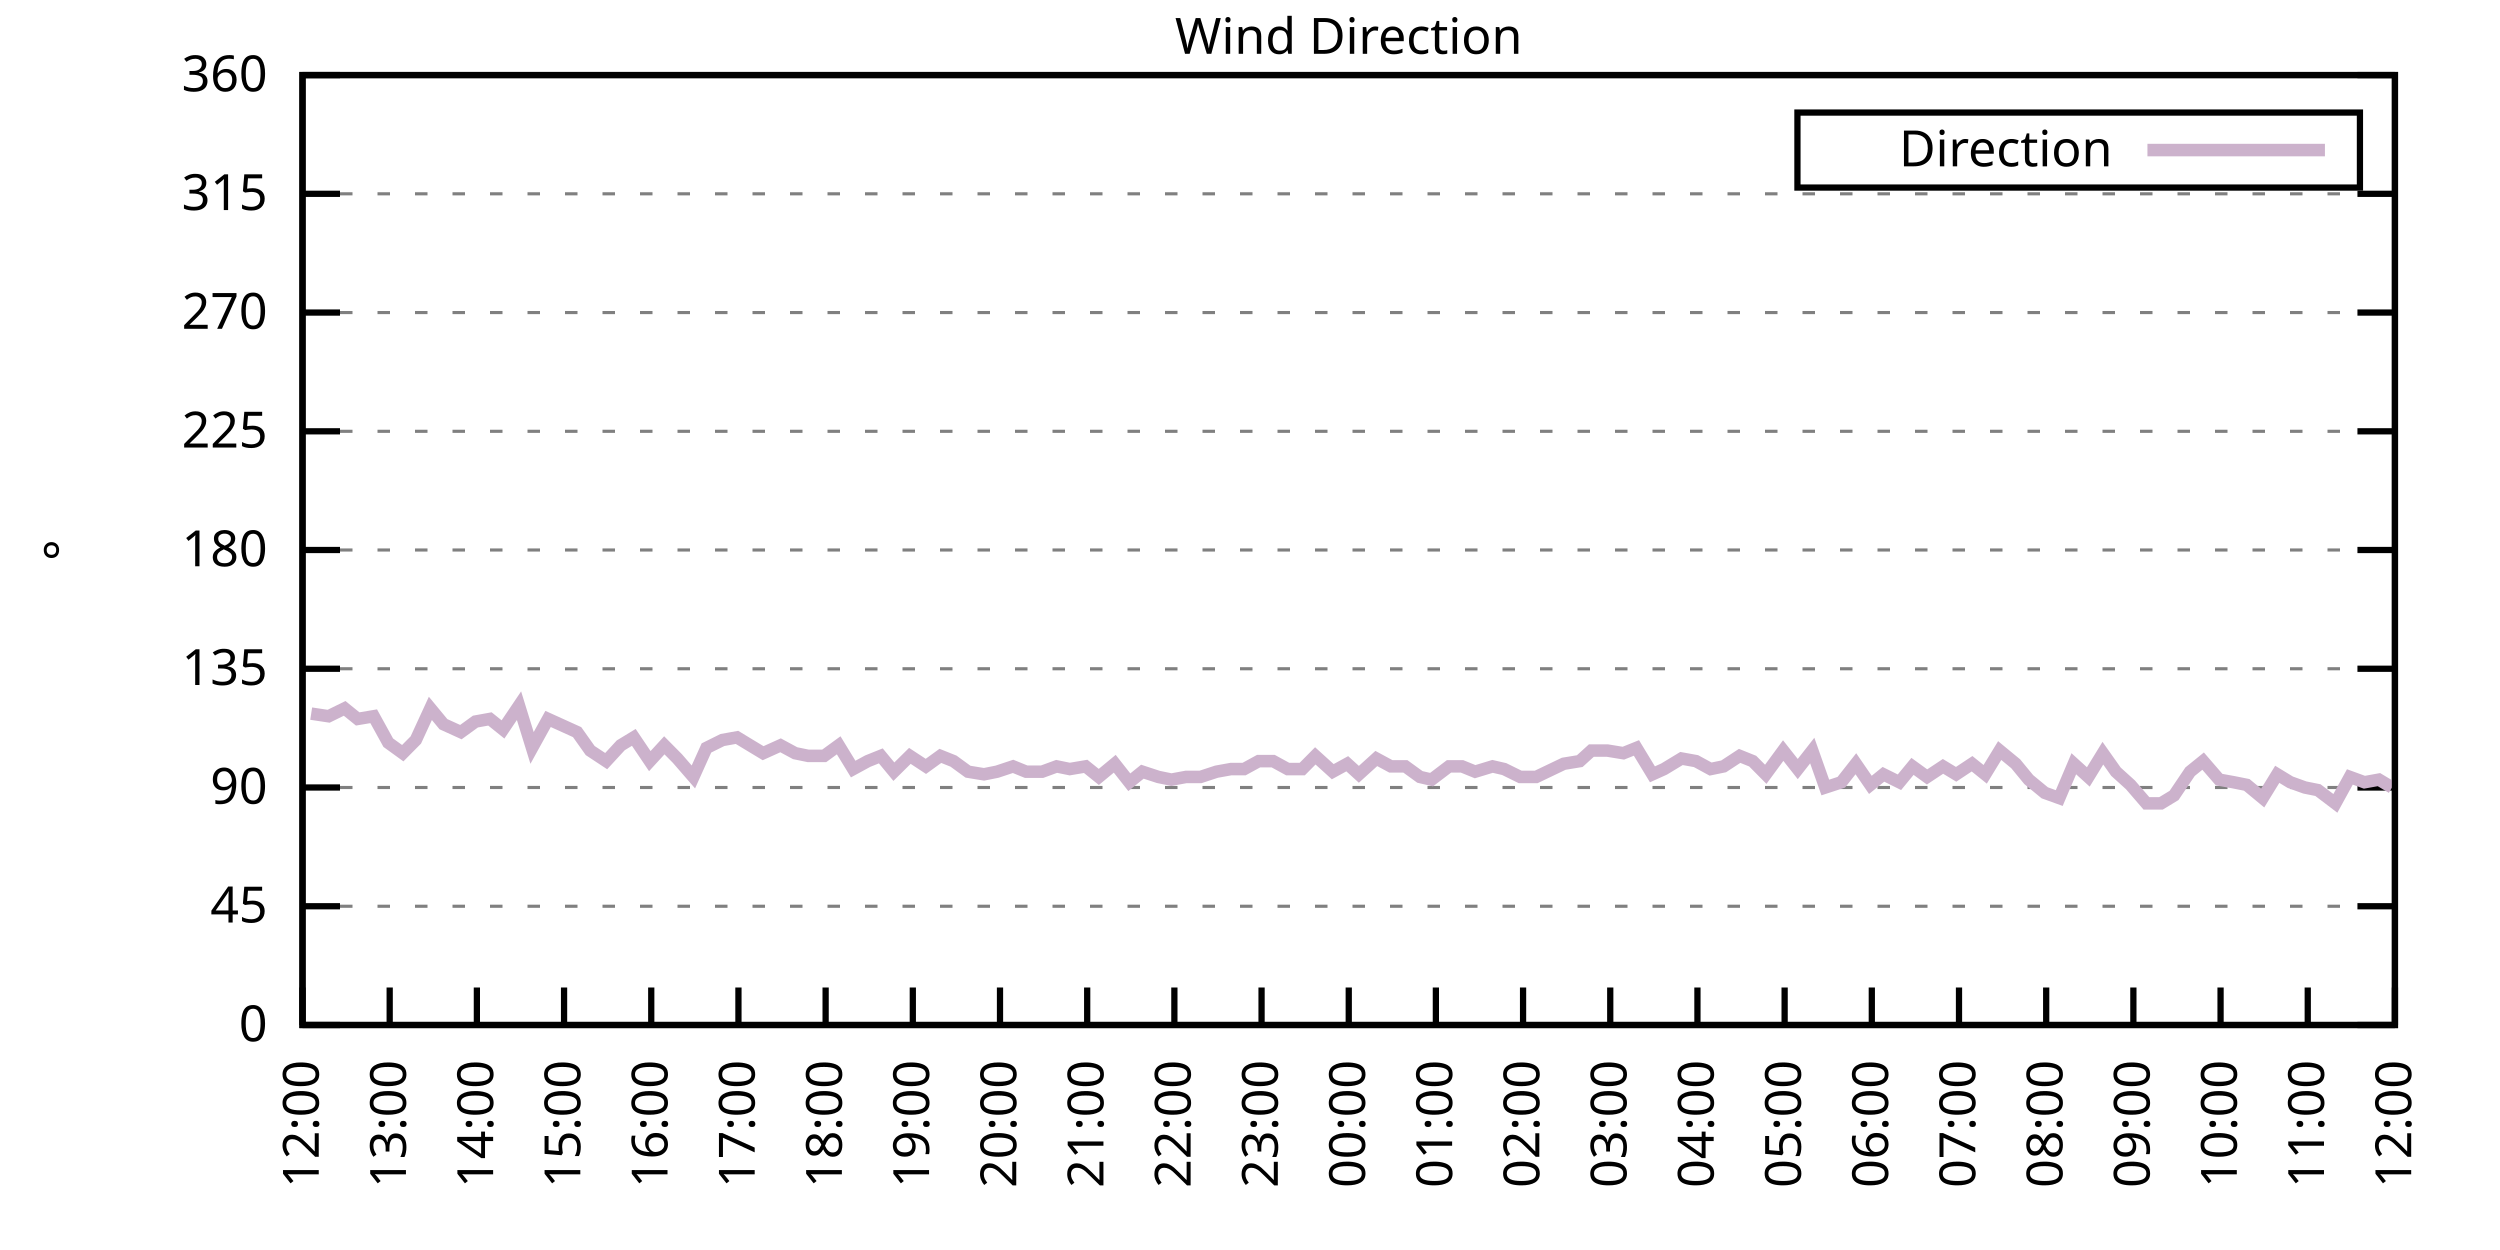
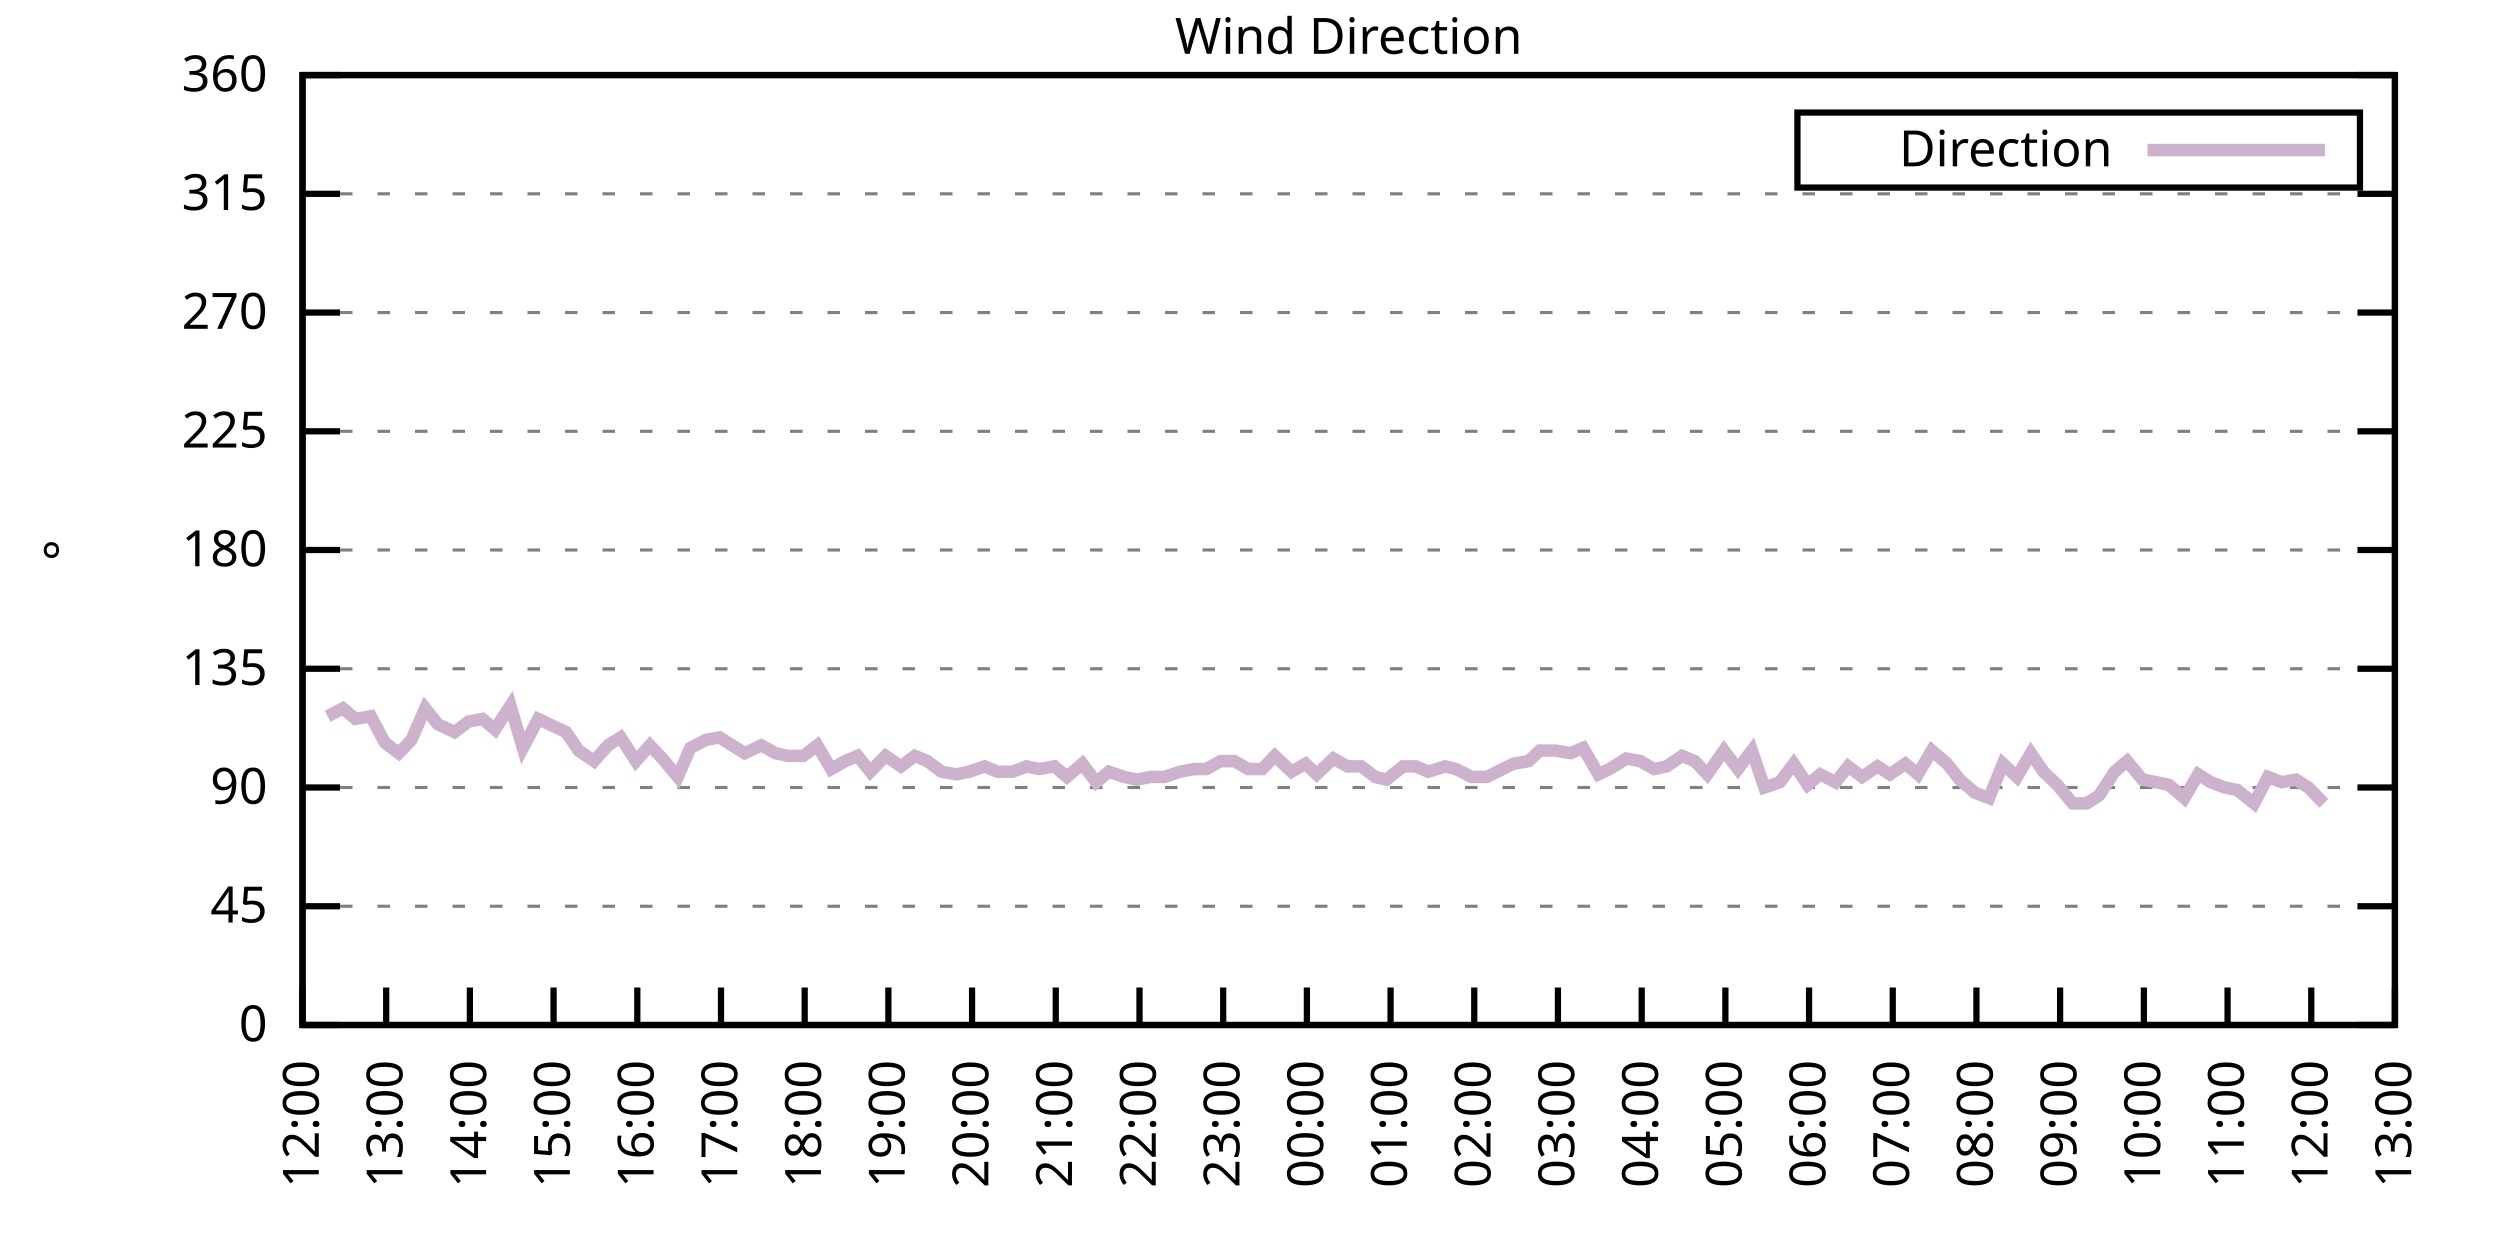
<svg xmlns="http://www.w3.org/2000/svg" xmlns:xlink="http://www.w3.org/1999/xlink" width="400" height="200" viewBox="0 0 400 200">
  <g id="gnuplot_canvas">
    <rect x="0" y="0" width="400" height="200" fill="none" />
    <defs>
      <circle id="gpDot" r="0.5" stroke-width="0.5" stroke="currentColor" />
      <path id="gpPt0" stroke-width="0.333" stroke="currentColor" d="M-1,0 h2 M0,-1 v2" />
      <path id="gpPt1" stroke-width="0.333" stroke="currentColor" d="M-1,-1 L1,1 M1,-1 L-1,1" />
      <path id="gpPt2" stroke-width="0.333" stroke="currentColor" d="M-1,0 L1,0 M0,-1 L0,1 M-1,-1 L1,1 M-1,1 L1,-1" />
      <rect id="gpPt3" stroke-width="0.333" stroke="currentColor" x="-1" y="-1" width="2" height="2" />
      <rect id="gpPt4" stroke-width="0.333" stroke="currentColor" fill="currentColor" x="-1" y="-1" width="2" height="2" />
      <circle id="gpPt5" stroke-width="0.333" stroke="currentColor" cx="0" cy="0" r="1" />
      <use xlink:href="#gpPt5" id="gpPt6" fill="currentColor" stroke="none" />
      <path id="gpPt7" stroke-width="0.333" stroke="currentColor" d="M0,-1.33 L-1.33,0.67 L1.33,0.67 z" />
      <use xlink:href="#gpPt7" id="gpPt8" fill="currentColor" stroke="none" />
      <use xlink:href="#gpPt7" id="gpPt9" stroke="currentColor" transform="rotate(180)" />
      <use xlink:href="#gpPt9" id="gpPt10" fill="currentColor" stroke="none" />
      <use xlink:href="#gpPt3" id="gpPt11" stroke="currentColor" transform="rotate(45)" />
      <use xlink:href="#gpPt11" id="gpPt12" fill="currentColor" stroke="none" />
      <path id="gpPt13" stroke-width="0.333" stroke="currentColor" d="M0,1.330 L1.265,0.411 L0.782,-1.067 L-0.782,-1.076 L-1.265,0.411 z" />
      <use xlink:href="#gpPt13" id="gpPt14" fill="currentColor" stroke="none" />
      <filter id="textbox" filterUnits="objectBoundingBox" x="0" y="0" height="1" width="1">
        <feFlood flood-color="white" flood-opacity="1" result="bgnd" />
        <feComposite in="SourceGraphic" in2="bgnd" operator="atop" />
      </filter>
      <filter id="greybox" filterUnits="objectBoundingBox" x="0" y="0" height="1" width="1">
        <feFlood flood-color="lightgrey" flood-opacity="1" result="grey" />
        <feComposite in="SourceGraphic" in2="grey" operator="atop" />
      </filter>
    </defs>
    <g fill="none" color="white" stroke="currentColor" stroke-width="1.00" stroke-linecap="butt" stroke-linejoin="miter">
</g>
    <g fill="none" color="black" stroke="currentColor" stroke-width="1.00" stroke-linecap="butt" stroke-linejoin="miter">
      <g stroke="none" shape-rendering="crispEdges">
        <polygon fill="rgb(255, 255, 255)" points="48.40,164.00 383.18,164.00 383.18,12.02 48.40,12.02 " />
      </g>
    </g>
    <g fill="none" color="black" stroke="currentColor" stroke-width="1.00" stroke-linecap="butt" stroke-linejoin="miter">
</g>
    <g fill="none" color="black" stroke="black" stroke-width="0.50" stroke-linecap="butt" stroke-linejoin="miter">
</g>
    <g fill="none" color="gray" stroke="currentColor" stroke-width="0.50" stroke-linecap="butt" stroke-linejoin="miter">
      <path stroke="gray" stroke-dasharray="2,4" class="gridline" d="M48.40,164.00 L383.19,164.00  " />
    </g>
    <g fill="none" color="gray" stroke="gray" stroke-width="1.00" stroke-linecap="butt" stroke-linejoin="miter">
</g>
    <g fill="none" color="black" stroke="currentColor" stroke-width="1.00" stroke-linecap="butt" stroke-linejoin="miter">
      <path stroke="black" d="M48.40,164.00 L54.40,164.00 M383.19,164.00 L377.19,164.00  " />
      <g transform="translate(42.80,166.60)" stroke="none" fill="black" font-family="Sans" font-size="8.00" text-anchor="end">
        <text>
          <tspan font-family="Sans"> 0</tspan>
        </text>
      </g>
    </g>
    <g fill="none" color="black" stroke="currentColor" stroke-width="1.00" stroke-linecap="butt" stroke-linejoin="miter">
</g>
    <g fill="none" color="black" stroke="black" stroke-width="0.50" stroke-linecap="butt" stroke-linejoin="miter">
</g>
    <g fill="none" color="gray" stroke="currentColor" stroke-width="0.50" stroke-linecap="butt" stroke-linejoin="miter">
      <path stroke="gray" stroke-dasharray="2,4" class="gridline" d="M48.40,145.00 L383.19,145.00  " />
    </g>
    <g fill="none" color="gray" stroke="gray" stroke-width="1.00" stroke-linecap="butt" stroke-linejoin="miter">
</g>
    <g fill="none" color="black" stroke="currentColor" stroke-width="1.00" stroke-linecap="butt" stroke-linejoin="miter">
      <path stroke="black" d="M48.40,145.00 L54.40,145.00 M383.19,145.00 L377.19,145.00  " />
      <g transform="translate(42.80,147.60)" stroke="none" fill="black" font-family="Sans" font-size="8.00" text-anchor="end">
        <text>
          <tspan font-family="Sans"> 45</tspan>
        </text>
      </g>
    </g>
    <g fill="none" color="black" stroke="currentColor" stroke-width="1.00" stroke-linecap="butt" stroke-linejoin="miter">
</g>
    <g fill="none" color="black" stroke="black" stroke-width="0.50" stroke-linecap="butt" stroke-linejoin="miter">
</g>
    <g fill="none" color="gray" stroke="currentColor" stroke-width="0.50" stroke-linecap="butt" stroke-linejoin="miter">
      <path stroke="gray" stroke-dasharray="2,4" class="gridline" d="M48.40,126.00 L383.19,126.00  " />
    </g>
    <g fill="none" color="gray" stroke="gray" stroke-width="1.00" stroke-linecap="butt" stroke-linejoin="miter">
</g>
    <g fill="none" color="black" stroke="currentColor" stroke-width="1.00" stroke-linecap="butt" stroke-linejoin="miter">
      <path stroke="black" d="M48.40,126.00 L54.40,126.00 M383.19,126.00 L377.19,126.00  " />
      <g transform="translate(42.80,128.60)" stroke="none" fill="black" font-family="Sans" font-size="8.00" text-anchor="end">
        <text>
          <tspan font-family="Sans"> 90</tspan>
        </text>
      </g>
    </g>
    <g fill="none" color="black" stroke="currentColor" stroke-width="1.00" stroke-linecap="butt" stroke-linejoin="miter">
</g>
    <g fill="none" color="black" stroke="black" stroke-width="0.50" stroke-linecap="butt" stroke-linejoin="miter">
</g>
    <g fill="none" color="gray" stroke="currentColor" stroke-width="0.50" stroke-linecap="butt" stroke-linejoin="miter">
      <path stroke="gray" stroke-dasharray="2,4" class="gridline" d="M48.40,107.00 L383.19,107.00  " />
    </g>
    <g fill="none" color="gray" stroke="gray" stroke-width="1.00" stroke-linecap="butt" stroke-linejoin="miter">
</g>
    <g fill="none" color="black" stroke="currentColor" stroke-width="1.00" stroke-linecap="butt" stroke-linejoin="miter">
      <path stroke="black" d="M48.40,107.00 L54.40,107.00 M383.19,107.00 L377.19,107.00  " />
      <g transform="translate(42.80,109.60)" stroke="none" fill="black" font-family="Sans" font-size="8.00" text-anchor="end">
        <text>
          <tspan font-family="Sans"> 135</tspan>
        </text>
      </g>
    </g>
    <g fill="none" color="black" stroke="currentColor" stroke-width="1.00" stroke-linecap="butt" stroke-linejoin="miter">
</g>
    <g fill="none" color="black" stroke="black" stroke-width="0.50" stroke-linecap="butt" stroke-linejoin="miter">
</g>
    <g fill="none" color="gray" stroke="currentColor" stroke-width="0.50" stroke-linecap="butt" stroke-linejoin="miter">
      <path stroke="gray" stroke-dasharray="2,4" class="gridline" d="M48.40,88.00 L383.19,88.00  " />
    </g>
    <g fill="none" color="gray" stroke="gray" stroke-width="1.00" stroke-linecap="butt" stroke-linejoin="miter">
</g>
    <g fill="none" color="black" stroke="currentColor" stroke-width="1.00" stroke-linecap="butt" stroke-linejoin="miter">
      <path stroke="black" d="M48.40,88.00 L54.40,88.00 M383.19,88.00 L377.19,88.00  " />
      <g transform="translate(42.80,90.60)" stroke="none" fill="black" font-family="Sans" font-size="8.00" text-anchor="end">
        <text>
          <tspan font-family="Sans"> 180</tspan>
        </text>
      </g>
    </g>
    <g fill="none" color="black" stroke="currentColor" stroke-width="1.00" stroke-linecap="butt" stroke-linejoin="miter">
</g>
    <g fill="none" color="black" stroke="black" stroke-width="0.50" stroke-linecap="butt" stroke-linejoin="miter">
</g>
    <g fill="none" color="gray" stroke="currentColor" stroke-width="0.50" stroke-linecap="butt" stroke-linejoin="miter">
      <path stroke="gray" stroke-dasharray="2,4" class="gridline" d="M48.40,69.01 L383.19,69.01  " />
    </g>
    <g fill="none" color="gray" stroke="gray" stroke-width="1.00" stroke-linecap="butt" stroke-linejoin="miter">
</g>
    <g fill="none" color="black" stroke="currentColor" stroke-width="1.00" stroke-linecap="butt" stroke-linejoin="miter">
      <path stroke="black" d="M48.40,69.01 L54.40,69.01 M383.19,69.01 L377.19,69.01  " />
      <g transform="translate(42.80,71.61)" stroke="none" fill="black" font-family="Sans" font-size="8.00" text-anchor="end">
        <text>
          <tspan font-family="Sans"> 225</tspan>
        </text>
      </g>
    </g>
    <g fill="none" color="black" stroke="currentColor" stroke-width="1.00" stroke-linecap="butt" stroke-linejoin="miter">
</g>
    <g fill="none" color="black" stroke="black" stroke-width="0.50" stroke-linecap="butt" stroke-linejoin="miter">
</g>
    <g fill="none" color="gray" stroke="currentColor" stroke-width="0.50" stroke-linecap="butt" stroke-linejoin="miter">
      <path stroke="gray" stroke-dasharray="2,4" class="gridline" d="M48.40,50.01 L383.19,50.01  " />
    </g>
    <g fill="none" color="gray" stroke="gray" stroke-width="1.00" stroke-linecap="butt" stroke-linejoin="miter">
</g>
    <g fill="none" color="black" stroke="currentColor" stroke-width="1.00" stroke-linecap="butt" stroke-linejoin="miter">
      <path stroke="black" d="M48.40,50.01 L54.40,50.01 M383.19,50.01 L377.19,50.01  " />
      <g transform="translate(42.80,52.61)" stroke="none" fill="black" font-family="Sans" font-size="8.00" text-anchor="end">
        <text>
          <tspan font-family="Sans"> 270</tspan>
        </text>
      </g>
    </g>
    <g fill="none" color="black" stroke="currentColor" stroke-width="1.00" stroke-linecap="butt" stroke-linejoin="miter">
</g>
    <g fill="none" color="black" stroke="black" stroke-width="0.50" stroke-linecap="butt" stroke-linejoin="miter">
</g>
    <g fill="none" color="gray" stroke="currentColor" stroke-width="0.50" stroke-linecap="butt" stroke-linejoin="miter">
      <path stroke="gray" stroke-dasharray="2,4" class="gridline" d="M48.40,31.01 L383.19,31.01  " />
    </g>
    <g fill="none" color="gray" stroke="gray" stroke-width="1.00" stroke-linecap="butt" stroke-linejoin="miter">
</g>
    <g fill="none" color="black" stroke="currentColor" stroke-width="1.00" stroke-linecap="butt" stroke-linejoin="miter">
      <path stroke="black" d="M48.40,31.01 L54.40,31.01 M383.19,31.01 L377.19,31.01  " />
      <g transform="translate(42.80,33.61)" stroke="none" fill="black" font-family="Sans" font-size="8.00" text-anchor="end">
        <text>
          <tspan font-family="Sans"> 315</tspan>
        </text>
      </g>
    </g>
    <g fill="none" color="black" stroke="currentColor" stroke-width="1.00" stroke-linecap="butt" stroke-linejoin="miter">
</g>
    <g fill="none" color="black" stroke="black" stroke-width="0.50" stroke-linecap="butt" stroke-linejoin="miter">
</g>
    <g fill="none" color="gray" stroke="currentColor" stroke-width="0.50" stroke-linecap="butt" stroke-linejoin="miter">
      <path stroke="gray" stroke-dasharray="2,4" class="gridline" d="M48.40,12.01 L383.19,12.01  " />
    </g>
    <g fill="none" color="gray" stroke="gray" stroke-width="1.00" stroke-linecap="butt" stroke-linejoin="miter">
</g>
    <g fill="none" color="black" stroke="currentColor" stroke-width="1.00" stroke-linecap="butt" stroke-linejoin="miter">
      <path stroke="black" d="M48.40,12.01 L54.40,12.01 M383.19,12.01 L377.19,12.01  " />
      <g transform="translate(42.80,14.61)" stroke="none" fill="black" font-family="Sans" font-size="8.00" text-anchor="end">
        <text>
          <tspan font-family="Sans"> 360</tspan>
        </text>
      </g>
    </g>
    <g fill="none" color="black" stroke="currentColor" stroke-width="1.00" stroke-linecap="butt" stroke-linejoin="miter">
      <path stroke="black" d="M48.40,164.00 L48.40,158.00  " />
      <g transform="translate(51.00,169.60) rotate(270.00)" stroke="none" fill="black" font-family="Sans" font-size="8.00" text-anchor="end">
        <text>
          <tspan font-family="Sans">12:00</tspan>
        </text>
      </g>
    </g>
    <g fill="none" color="black" stroke="currentColor" stroke-width="1.00" stroke-linecap="butt" stroke-linejoin="miter">
-       <path stroke="black" d="M62.35,164.00 L62.35,158.00  " />
-       <g transform="translate(64.95,169.60) rotate(270.00)" stroke="none" fill="black" font-family="Sans" font-size="8.00" text-anchor="end">
+       <path stroke="black" d="M61.79,164.00 L61.79,158.00  " />
+       <g transform="translate(64.39,169.60) rotate(270.00)" stroke="none" fill="black" font-family="Sans" font-size="8.00" text-anchor="end">
        <text>
          <tspan font-family="Sans">13:00</tspan>
        </text>
      </g>
    </g>
    <g fill="none" color="black" stroke="currentColor" stroke-width="1.00" stroke-linecap="butt" stroke-linejoin="miter">
-       <path stroke="black" d="M76.30,164.00 L76.30,158.00  " />
-       <g transform="translate(78.90,169.60) rotate(270.00)" stroke="none" fill="black" font-family="Sans" font-size="8.00" text-anchor="end">
+       <path stroke="black" d="M75.18,164.00 L75.18,158.00  " />
+       <g transform="translate(77.78,169.60) rotate(270.00)" stroke="none" fill="black" font-family="Sans" font-size="8.00" text-anchor="end">
        <text>
          <tspan font-family="Sans">14:00</tspan>
        </text>
      </g>
    </g>
    <g fill="none" color="black" stroke="currentColor" stroke-width="1.00" stroke-linecap="butt" stroke-linejoin="miter">
-       <path stroke="black" d="M90.25,164.00 L90.25,158.00  " />
-       <g transform="translate(92.85,169.60) rotate(270.00)" stroke="none" fill="black" font-family="Sans" font-size="8.00" text-anchor="end">
+       <path stroke="black" d="M88.57,164.00 L88.57,158.00  " />
+       <g transform="translate(91.17,169.60) rotate(270.00)" stroke="none" fill="black" font-family="Sans" font-size="8.00" text-anchor="end">
        <text>
          <tspan font-family="Sans">15:00</tspan>
        </text>
      </g>
    </g>
    <g fill="none" color="black" stroke="currentColor" stroke-width="1.00" stroke-linecap="butt" stroke-linejoin="miter">
-       <path stroke="black" d="M104.20,164.00 L104.20,158.00  " />
-       <g transform="translate(106.80,169.60) rotate(270.00)" stroke="none" fill="black" font-family="Sans" font-size="8.00" text-anchor="end">
+       <path stroke="black" d="M101.97,164.00 L101.97,158.00  " />
+       <g transform="translate(104.57,169.60) rotate(270.00)" stroke="none" fill="black" font-family="Sans" font-size="8.00" text-anchor="end">
        <text>
          <tspan font-family="Sans">16:00</tspan>
        </text>
      </g>
    </g>
    <g fill="none" color="black" stroke="currentColor" stroke-width="1.00" stroke-linecap="butt" stroke-linejoin="miter">
-       <path stroke="black" d="M118.15,164.00 L118.15,158.00  " />
-       <g transform="translate(120.75,169.60) rotate(270.00)" stroke="none" fill="black" font-family="Sans" font-size="8.00" text-anchor="end">
+       <path stroke="black" d="M115.36,164.00 L115.36,158.00  " />
+       <g transform="translate(117.96,169.60) rotate(270.00)" stroke="none" fill="black" font-family="Sans" font-size="8.00" text-anchor="end">
        <text>
          <tspan font-family="Sans">17:00</tspan>
        </text>
      </g>
    </g>
    <g fill="none" color="black" stroke="currentColor" stroke-width="1.00" stroke-linecap="butt" stroke-linejoin="miter">
-       <path stroke="black" d="M132.10,164.00 L132.10,158.00  " />
-       <g transform="translate(134.70,169.60) rotate(270.00)" stroke="none" fill="black" font-family="Sans" font-size="8.00" text-anchor="end">
+       <path stroke="black" d="M128.75,164.00 L128.75,158.00  " />
+       <g transform="translate(131.35,169.60) rotate(270.00)" stroke="none" fill="black" font-family="Sans" font-size="8.00" text-anchor="end">
        <text>
          <tspan font-family="Sans">18:00</tspan>
        </text>
      </g>
    </g>
    <g fill="none" color="black" stroke="currentColor" stroke-width="1.00" stroke-linecap="butt" stroke-linejoin="miter">
-       <path stroke="black" d="M146.05,164.00 L146.05,158.00  " />
-       <g transform="translate(148.65,169.60) rotate(270.00)" stroke="none" fill="black" font-family="Sans" font-size="8.00" text-anchor="end">
+       <path stroke="black" d="M142.14,164.00 L142.14,158.00  " />
+       <g transform="translate(144.74,169.60) rotate(270.00)" stroke="none" fill="black" font-family="Sans" font-size="8.00" text-anchor="end">
        <text>
          <tspan font-family="Sans">19:00</tspan>
        </text>
      </g>
    </g>
    <g fill="none" color="black" stroke="currentColor" stroke-width="1.00" stroke-linecap="butt" stroke-linejoin="miter">
-       <path stroke="black" d="M160.00,164.00 L160.00,158.00  " />
-       <g transform="translate(162.60,169.60) rotate(270.00)" stroke="none" fill="black" font-family="Sans" font-size="8.00" text-anchor="end">
+       <path stroke="black" d="M155.53,164.00 L155.53,158.00  " />
+       <g transform="translate(158.13,169.60) rotate(270.00)" stroke="none" fill="black" font-family="Sans" font-size="8.00" text-anchor="end">
        <text>
          <tspan font-family="Sans">20:00</tspan>
        </text>
      </g>
    </g>
    <g fill="none" color="black" stroke="currentColor" stroke-width="1.00" stroke-linecap="butt" stroke-linejoin="miter">
-       <path stroke="black" d="M173.95,164.00 L173.95,158.00  " />
-       <g transform="translate(176.55,169.60) rotate(270.00)" stroke="none" fill="black" font-family="Sans" font-size="8.00" text-anchor="end">
+       <path stroke="black" d="M168.92,164.00 L168.92,158.00  " />
+       <g transform="translate(171.52,169.60) rotate(270.00)" stroke="none" fill="black" font-family="Sans" font-size="8.00" text-anchor="end">
        <text>
          <tspan font-family="Sans">21:00</tspan>
        </text>
      </g>
    </g>
    <g fill="none" color="black" stroke="currentColor" stroke-width="1.00" stroke-linecap="butt" stroke-linejoin="miter">
-       <path stroke="black" d="M187.90,164.00 L187.90,158.00  " />
-       <g transform="translate(190.50,169.60) rotate(270.00)" stroke="none" fill="black" font-family="Sans" font-size="8.00" text-anchor="end">
+       <path stroke="black" d="M182.32,164.00 L182.32,158.00  " />
+       <g transform="translate(184.92,169.60) rotate(270.00)" stroke="none" fill="black" font-family="Sans" font-size="8.00" text-anchor="end">
        <text>
          <tspan font-family="Sans">22:00</tspan>
        </text>
      </g>
    </g>
    <g fill="none" color="black" stroke="currentColor" stroke-width="1.00" stroke-linecap="butt" stroke-linejoin="miter">
-       <path stroke="black" d="M201.85,164.00 L201.85,158.00  " />
-       <g transform="translate(204.45,169.60) rotate(270.00)" stroke="none" fill="black" font-family="Sans" font-size="8.00" text-anchor="end">
+       <path stroke="black" d="M195.71,164.00 L195.71,158.00  " />
+       <g transform="translate(198.31,169.60) rotate(270.00)" stroke="none" fill="black" font-family="Sans" font-size="8.00" text-anchor="end">
        <text>
          <tspan font-family="Sans">23:00</tspan>
        </text>
      </g>
    </g>
    <g fill="none" color="black" stroke="currentColor" stroke-width="1.00" stroke-linecap="butt" stroke-linejoin="miter">
-       <path stroke="black" d="M215.80,164.00 L215.80,158.00  " />
-       <g transform="translate(218.40,169.60) rotate(270.00)" stroke="none" fill="black" font-family="Sans" font-size="8.00" text-anchor="end">
+       <path stroke="black" d="M209.10,164.00 L209.10,158.00  " />
+       <g transform="translate(211.70,169.60) rotate(270.00)" stroke="none" fill="black" font-family="Sans" font-size="8.00" text-anchor="end">
        <text>
          <tspan font-family="Sans">00:00</tspan>
        </text>
      </g>
    </g>
    <g fill="none" color="black" stroke="currentColor" stroke-width="1.00" stroke-linecap="butt" stroke-linejoin="miter">
-       <path stroke="black" d="M229.74,164.00 L229.74,158.00  " />
-       <g transform="translate(232.34,169.60) rotate(270.00)" stroke="none" fill="black" font-family="Sans" font-size="8.00" text-anchor="end">
+       <path stroke="black" d="M222.49,164.00 L222.49,158.00  " />
+       <g transform="translate(225.09,169.60) rotate(270.00)" stroke="none" fill="black" font-family="Sans" font-size="8.00" text-anchor="end">
        <text>
          <tspan font-family="Sans">01:00</tspan>
        </text>
      </g>
    </g>
    <g fill="none" color="black" stroke="currentColor" stroke-width="1.00" stroke-linecap="butt" stroke-linejoin="miter">
-       <path stroke="black" d="M243.69,164.00 L243.69,158.00  " />
-       <g transform="translate(246.29,169.60) rotate(270.00)" stroke="none" fill="black" font-family="Sans" font-size="8.00" text-anchor="end">
+       <path stroke="black" d="M235.88,164.00 L235.88,158.00  " />
+       <g transform="translate(238.48,169.60) rotate(270.00)" stroke="none" fill="black" font-family="Sans" font-size="8.00" text-anchor="end">
        <text>
          <tspan font-family="Sans">02:00</tspan>
        </text>
      </g>
    </g>
    <g fill="none" color="black" stroke="currentColor" stroke-width="1.00" stroke-linecap="butt" stroke-linejoin="miter">
-       <path stroke="black" d="M257.64,164.00 L257.64,158.00  " />
-       <g transform="translate(260.24,169.60) rotate(270.00)" stroke="none" fill="black" font-family="Sans" font-size="8.00" text-anchor="end">
+       <path stroke="black" d="M249.27,164.00 L249.27,158.00  " />
+       <g transform="translate(251.87,169.60) rotate(270.00)" stroke="none" fill="black" font-family="Sans" font-size="8.00" text-anchor="end">
        <text>
          <tspan font-family="Sans">03:00</tspan>
        </text>
      </g>
    </g>
    <g fill="none" color="black" stroke="currentColor" stroke-width="1.00" stroke-linecap="butt" stroke-linejoin="miter">
-       <path stroke="black" d="M271.59,164.00 L271.59,158.00  " />
-       <g transform="translate(274.19,169.60) rotate(270.00)" stroke="none" fill="black" font-family="Sans" font-size="8.00" text-anchor="end">
+       <path stroke="black" d="M262.67,164.00 L262.67,158.00  " />
+       <g transform="translate(265.27,169.60) rotate(270.00)" stroke="none" fill="black" font-family="Sans" font-size="8.00" text-anchor="end">
        <text>
          <tspan font-family="Sans">04:00</tspan>
        </text>
      </g>
    </g>
    <g fill="none" color="black" stroke="currentColor" stroke-width="1.00" stroke-linecap="butt" stroke-linejoin="miter">
-       <path stroke="black" d="M285.54,164.00 L285.54,158.00  " />
-       <g transform="translate(288.14,169.60) rotate(270.00)" stroke="none" fill="black" font-family="Sans" font-size="8.00" text-anchor="end">
+       <path stroke="black" d="M276.06,164.00 L276.06,158.00  " />
+       <g transform="translate(278.66,169.60) rotate(270.00)" stroke="none" fill="black" font-family="Sans" font-size="8.00" text-anchor="end">
        <text>
          <tspan font-family="Sans">05:00</tspan>
        </text>
      </g>
    </g>
    <g fill="none" color="black" stroke="currentColor" stroke-width="1.00" stroke-linecap="butt" stroke-linejoin="miter">
-       <path stroke="black" d="M299.49,164.00 L299.49,158.00  " />
-       <g transform="translate(302.09,169.60) rotate(270.00)" stroke="none" fill="black" font-family="Sans" font-size="8.00" text-anchor="end">
+       <path stroke="black" d="M289.45,164.00 L289.45,158.00  " />
+       <g transform="translate(292.05,169.60) rotate(270.00)" stroke="none" fill="black" font-family="Sans" font-size="8.00" text-anchor="end">
        <text>
          <tspan font-family="Sans">06:00</tspan>
        </text>
      </g>
    </g>
    <g fill="none" color="black" stroke="currentColor" stroke-width="1.00" stroke-linecap="butt" stroke-linejoin="miter">
-       <path stroke="black" d="M313.44,164.00 L313.44,158.00  " />
-       <g transform="translate(316.04,169.60) rotate(270.00)" stroke="none" fill="black" font-family="Sans" font-size="8.00" text-anchor="end">
+       <path stroke="black" d="M302.84,164.00 L302.84,158.00  " />
+       <g transform="translate(305.44,169.60) rotate(270.00)" stroke="none" fill="black" font-family="Sans" font-size="8.00" text-anchor="end">
        <text>
          <tspan font-family="Sans">07:00</tspan>
        </text>
      </g>
    </g>
    <g fill="none" color="black" stroke="currentColor" stroke-width="1.00" stroke-linecap="butt" stroke-linejoin="miter">
-       <path stroke="black" d="M327.39,164.00 L327.39,158.00  " />
-       <g transform="translate(329.99,169.60) rotate(270.00)" stroke="none" fill="black" font-family="Sans" font-size="8.00" text-anchor="end">
+       <path stroke="black" d="M316.23,164.00 L316.23,158.00  " />
+       <g transform="translate(318.83,169.60) rotate(270.00)" stroke="none" fill="black" font-family="Sans" font-size="8.00" text-anchor="end">
        <text>
          <tspan font-family="Sans">08:00</tspan>
        </text>
      </g>
    </g>
    <g fill="none" color="black" stroke="currentColor" stroke-width="1.00" stroke-linecap="butt" stroke-linejoin="miter">
-       <path stroke="black" d="M341.34,164.00 L341.34,158.00  " />
-       <g transform="translate(343.94,169.60) rotate(270.00)" stroke="none" fill="black" font-family="Sans" font-size="8.00" text-anchor="end">
+       <path stroke="black" d="M329.62,164.00 L329.62,158.00  " />
+       <g transform="translate(332.22,169.60) rotate(270.00)" stroke="none" fill="black" font-family="Sans" font-size="8.00" text-anchor="end">
        <text>
          <tspan font-family="Sans">09:00</tspan>
        </text>
      </g>
    </g>
    <g fill="none" color="black" stroke="currentColor" stroke-width="1.00" stroke-linecap="butt" stroke-linejoin="miter">
-       <path stroke="black" d="M355.29,164.00 L355.29,158.00  " />
-       <g transform="translate(357.89,169.60) rotate(270.00)" stroke="none" fill="black" font-family="Sans" font-size="8.00" text-anchor="end">
+       <path stroke="black" d="M343.02,164.00 L343.02,158.00  " />
+       <g transform="translate(345.62,169.60) rotate(270.00)" stroke="none" fill="black" font-family="Sans" font-size="8.00" text-anchor="end">
        <text>
          <tspan font-family="Sans">10:00</tspan>
        </text>
      </g>
    </g>
    <g fill="none" color="black" stroke="currentColor" stroke-width="1.00" stroke-linecap="butt" stroke-linejoin="miter">
-       <path stroke="black" d="M369.24,164.00 L369.24,158.00  " />
-       <g transform="translate(371.84,169.60) rotate(270.00)" stroke="none" fill="black" font-family="Sans" font-size="8.00" text-anchor="end">
+       <path stroke="black" d="M356.41,164.00 L356.41,158.00  " />
+       <g transform="translate(359.01,169.60) rotate(270.00)" stroke="none" fill="black" font-family="Sans" font-size="8.00" text-anchor="end">
        <text>
          <tspan font-family="Sans">11:00</tspan>
+         </text>
+       </g>
+     </g>
+     <g fill="none" color="black" stroke="currentColor" stroke-width="1.00" stroke-linecap="butt" stroke-linejoin="miter">
+       <path stroke="black" d="M369.80,164.00 L369.80,158.00  " />
+       <g transform="translate(372.40,169.60) rotate(270.00)" stroke="none" fill="black" font-family="Sans" font-size="8.00" text-anchor="end">
+         <text>
+           <tspan font-family="Sans">12:00</tspan>
        </text>
      </g>
    </g>
    <g fill="none" color="black" stroke="currentColor" stroke-width="1.00" stroke-linecap="butt" stroke-linejoin="miter">
      <path stroke="black" d="M383.19,164.00 L383.19,158.00  " />
      <g transform="translate(385.79,169.60) rotate(270.00)" stroke="none" fill="black" font-family="Sans" font-size="8.00" text-anchor="end">
        <text>
-           <tspan font-family="Sans">12:00</tspan>
+           <tspan font-family="Sans">13:00</tspan>
        </text>
      </g>
    </g>
    <g fill="none" color="black" stroke="currentColor" stroke-width="1.00" stroke-linecap="butt" stroke-linejoin="miter">
</g>
    <g fill="none" color="black" stroke="currentColor" stroke-width="1.00" stroke-linecap="butt" stroke-linejoin="miter">
      <path stroke="black" d="M48.40,12.01 L48.40,164.00 L383.19,164.00 L383.19,12.01 L48.40,12.01 Z  " />
    </g>
    <g fill="none" color="black" stroke="currentColor" stroke-width="1.00" stroke-linecap="butt" stroke-linejoin="miter">
</g>
    <g fill="none" color="black" stroke="currentColor" stroke-width="1.00" stroke-linecap="butt" stroke-linejoin="miter">
      <path stroke="black" d="M287.59,30.01 L287.59,18.01 L377.59,18.01 L377.59,30.01 L287.59,30.01 Z  " />
    </g>
    <g id="Wind_direction_plot_1">
      <g fill="none" color="white" stroke="black" stroke-width="2.00" stroke-linecap="butt" stroke-linejoin="miter">
</g>
      <g fill="none" color="black" stroke="currentColor" stroke-width="2.00" stroke-linecap="butt" stroke-linejoin="miter">
        <g transform="translate(337.99,26.61)" stroke="none" fill="black" font-family="Sans" font-size="8.00" text-anchor="end">
          <text>
            <tspan font-family="Sans">Direction</tspan>
          </text>
        </g>
      </g>
      <g fill="none" color="black" stroke="currentColor" stroke-width="2.00" stroke-linecap="butt" stroke-linejoin="miter">
-         <path stroke="rgb(204, 178, 204)" d="M343.59,24.01 L371.99,24.01 M49.79,114.18 L52.58,114.60 L55.14,113.34 L57.23,115.03 L59.79,114.60 L62.12,118.83   L64.44,120.51 L66.53,118.40 L68.86,113.34 L70.95,115.87 L73.74,117.14 L76.07,115.45 L78.39,115.03 L80.48,116.71   L83.04,112.91 L85.13,119.67 L87.69,115.03 L92.34,117.14 L94.43,120.09 L96.99,121.78 L99.32,119.25 L101.41,117.98   L103.97,121.78 L106.29,119.25 L108.38,121.36 L110.94,124.31 L113.03,119.67 L115.59,118.40 L117.92,117.98 L120.01,119.25   L122.10,120.51 L124.89,119.25 L127.22,120.51 L129.31,120.94 L131.87,120.94 L134.19,119.25 L136.51,123.05 L138.84,121.78   L140.93,120.94 L143.02,123.47 L145.58,120.94 L148.14,122.62 L150.46,120.94 L152.56,121.78 L154.88,123.47 L157.44,123.89   L159.53,123.47 L162.09,122.62 L164.18,123.47 L166.74,123.47 L169.06,122.62 L171.16,123.05 L173.71,122.62 L175.81,124.31   L178.36,122.20 L180.69,125.16 L182.78,123.47 L185.34,124.31 L187.43,124.74 L189.76,124.31 L192.08,124.31 L194.64,123.47   L196.96,123.05 L199.06,123.05 L201.38,121.78 L203.71,121.78 L206.03,123.05 L208.36,123.05 L210.45,120.94 L213.24,123.47   L215.56,122.20 L217.42,123.89 L220.21,121.36 L222.54,122.62 L224.86,122.62 L227.19,124.31 L229.05,124.74 L231.84,122.62   L233.93,122.62 L236.02,123.47 L238.81,122.62 L240.67,123.05 L243.23,124.31 L245.79,124.31 L250.20,122.20 L252.76,121.78   L254.62,120.09 L257.18,120.09 L259.74,120.51 L261.83,119.67 L264.39,123.89 L266.25,123.05 L269.04,121.36 L271.36,121.78   L273.69,123.05 L275.78,122.62 L278.34,120.94 L280.43,121.78 L282.52,123.89 L285.31,120.09 L287.64,123.05 L289.96,120.09   L292.05,126.00 L294.61,125.16 L296.94,122.20 L299.26,125.58 L301.35,123.89 L303.91,125.16 L306.00,122.62 L308.33,124.31   L310.88,122.62 L312.98,123.89 L315.53,122.20 L317.63,123.89 L319.95,120.09 L322.51,122.20 L324.60,124.74 L327.16,126.85   L329.48,127.69 L331.81,122.20 L334.13,124.31 L336.46,120.51 L338.55,123.47 L340.88,125.58 L343.43,128.54 L345.76,128.54   L347.85,127.27 L350.41,123.47 L352.50,121.78 L355.06,124.74 L357.38,125.16 L359.48,125.58 L362.03,127.69 L364.36,123.89   L366.45,125.16 L368.78,126.00 L370.87,126.42 L373.66,128.54 L375.98,124.31 L378.31,125.16 L380.63,124.74 L382.73,126.00    " />
+         <path stroke="rgb(204, 178, 204)" d="M343.59,24.01 L371.99,24.01 M52.42,114.60 L54.87,113.34 L56.88,115.03 L59.34,114.60 L61.57,118.83 L63.80,120.51   L65.81,118.40 L68.04,113.34 L70.05,115.87 L72.73,117.14 L74.96,115.45 L77.19,115.03 L79.20,116.71 L81.66,112.91   L83.66,119.67 L86.12,115.03 L90.58,117.14 L92.59,120.09 L95.05,121.78 L97.28,119.25 L99.29,117.98 L101.74,121.78   L103.98,119.25 L105.98,121.36 L108.44,124.31 L110.45,119.67 L112.90,118.40 L115.13,117.98 L117.14,119.25 L119.15,120.51   L121.83,119.25 L124.06,120.51 L126.07,120.94 L128.53,120.94 L130.76,119.25 L132.99,123.05 L135.22,121.78 L137.23,120.94   L139.24,123.47 L141.69,120.94 L144.15,122.62 L146.38,120.94 L148.39,121.78 L150.62,123.47 L153.08,123.89 L155.09,123.47   L157.54,122.62 L159.55,123.47 L162.01,123.47 L164.24,122.62 L166.25,123.05 L168.70,122.62 L170.71,124.31 L173.17,122.20   L175.40,125.16 L177.41,123.47 L179.86,124.31 L181.87,124.74 L184.10,124.31 L186.33,124.31 L188.79,123.47 L191.02,123.05   L193.03,123.05 L195.26,121.78 L197.49,121.78 L199.73,123.05 L201.96,123.05 L203.97,120.94 L206.64,123.47 L208.88,122.20   L210.66,123.89 L213.34,121.36 L215.57,122.62 L217.80,122.62 L220.04,124.31 L221.82,124.74 L224.50,122.62 L226.51,122.62   L228.52,123.47 L231.20,122.62 L232.98,123.05 L235.44,124.31 L237.89,124.31 L242.13,122.20 L244.59,121.78 L246.37,120.09   L248.83,120.09 L251.28,120.51 L253.29,119.67 L255.75,123.89 L257.53,123.05 L260.21,121.36 L262.44,121.78 L264.67,123.05   L266.68,122.62 L269.14,120.94 L271.15,121.78 L273.16,123.89 L275.83,120.09 L278.07,123.05 L280.30,120.09 L282.31,126.00   L284.76,125.16 L286.99,122.20 L289.23,125.58 L291.23,123.89 L293.69,125.16 L295.70,122.62 L297.93,124.31 L300.39,122.62   L302.39,123.89 L304.85,122.20 L306.86,123.89 L309.09,120.09 L311.54,122.20 L313.55,124.74 L316.01,126.85 L318.24,127.69   L320.47,122.20 L322.70,124.31 L324.94,120.51 L326.95,123.47 L329.18,125.58 L331.63,128.54 L333.86,128.54 L335.87,127.27   L338.33,123.47 L340.34,121.78 L342.79,124.74 L345.02,125.16 L347.03,125.58 L349.49,127.69 L351.72,123.89 L353.73,125.16   L355.96,126.00 L357.97,126.42 L360.65,128.54 L362.88,124.31 L365.11,125.16 L367.34,124.74 L369.35,126.00 L371.81,128.54    " />
      </g>
    </g>
    <g fill="none" color="black" stroke="currentColor" stroke-width="2.00" stroke-linecap="butt" stroke-linejoin="miter">
</g>
    <g fill="none" color="black" stroke="black" stroke-width="1.00" stroke-linecap="butt" stroke-linejoin="miter">
</g>
    <g fill="none" color="black" stroke="currentColor" stroke-width="1.00" stroke-linecap="butt" stroke-linejoin="miter">
      <path stroke="black" d="M48.40,12.01 L48.40,164.00 L383.19,164.00 L383.19,12.01 L48.40,12.01 Z  " />
      <g transform="translate(12.80,88.01) rotate(270.00)" stroke="none" fill="black" font-family="Sans" font-size="8.00" text-anchor="middle">
        <text>
          <tspan font-family="Sans">°</tspan>
        </text>
      </g>
    </g>
    <g fill="none" color="black" stroke="currentColor" stroke-width="1.00" stroke-linecap="butt" stroke-linejoin="miter">
</g>
    <g fill="none" color="black" stroke="currentColor" stroke-width="1.00" stroke-linecap="butt" stroke-linejoin="miter">
      <g transform="translate(215.79,8.61)" stroke="none" fill="black" font-family="Sans" font-size="8.00" text-anchor="middle">
        <text>
          <tspan font-family="Sans">Wind Direction</tspan>
        </text>
      </g>
    </g>
    <g fill="none" color="black" stroke="currentColor" stroke-width="1.00" stroke-linecap="butt" stroke-linejoin="miter">
</g>
  </g>
</svg>
